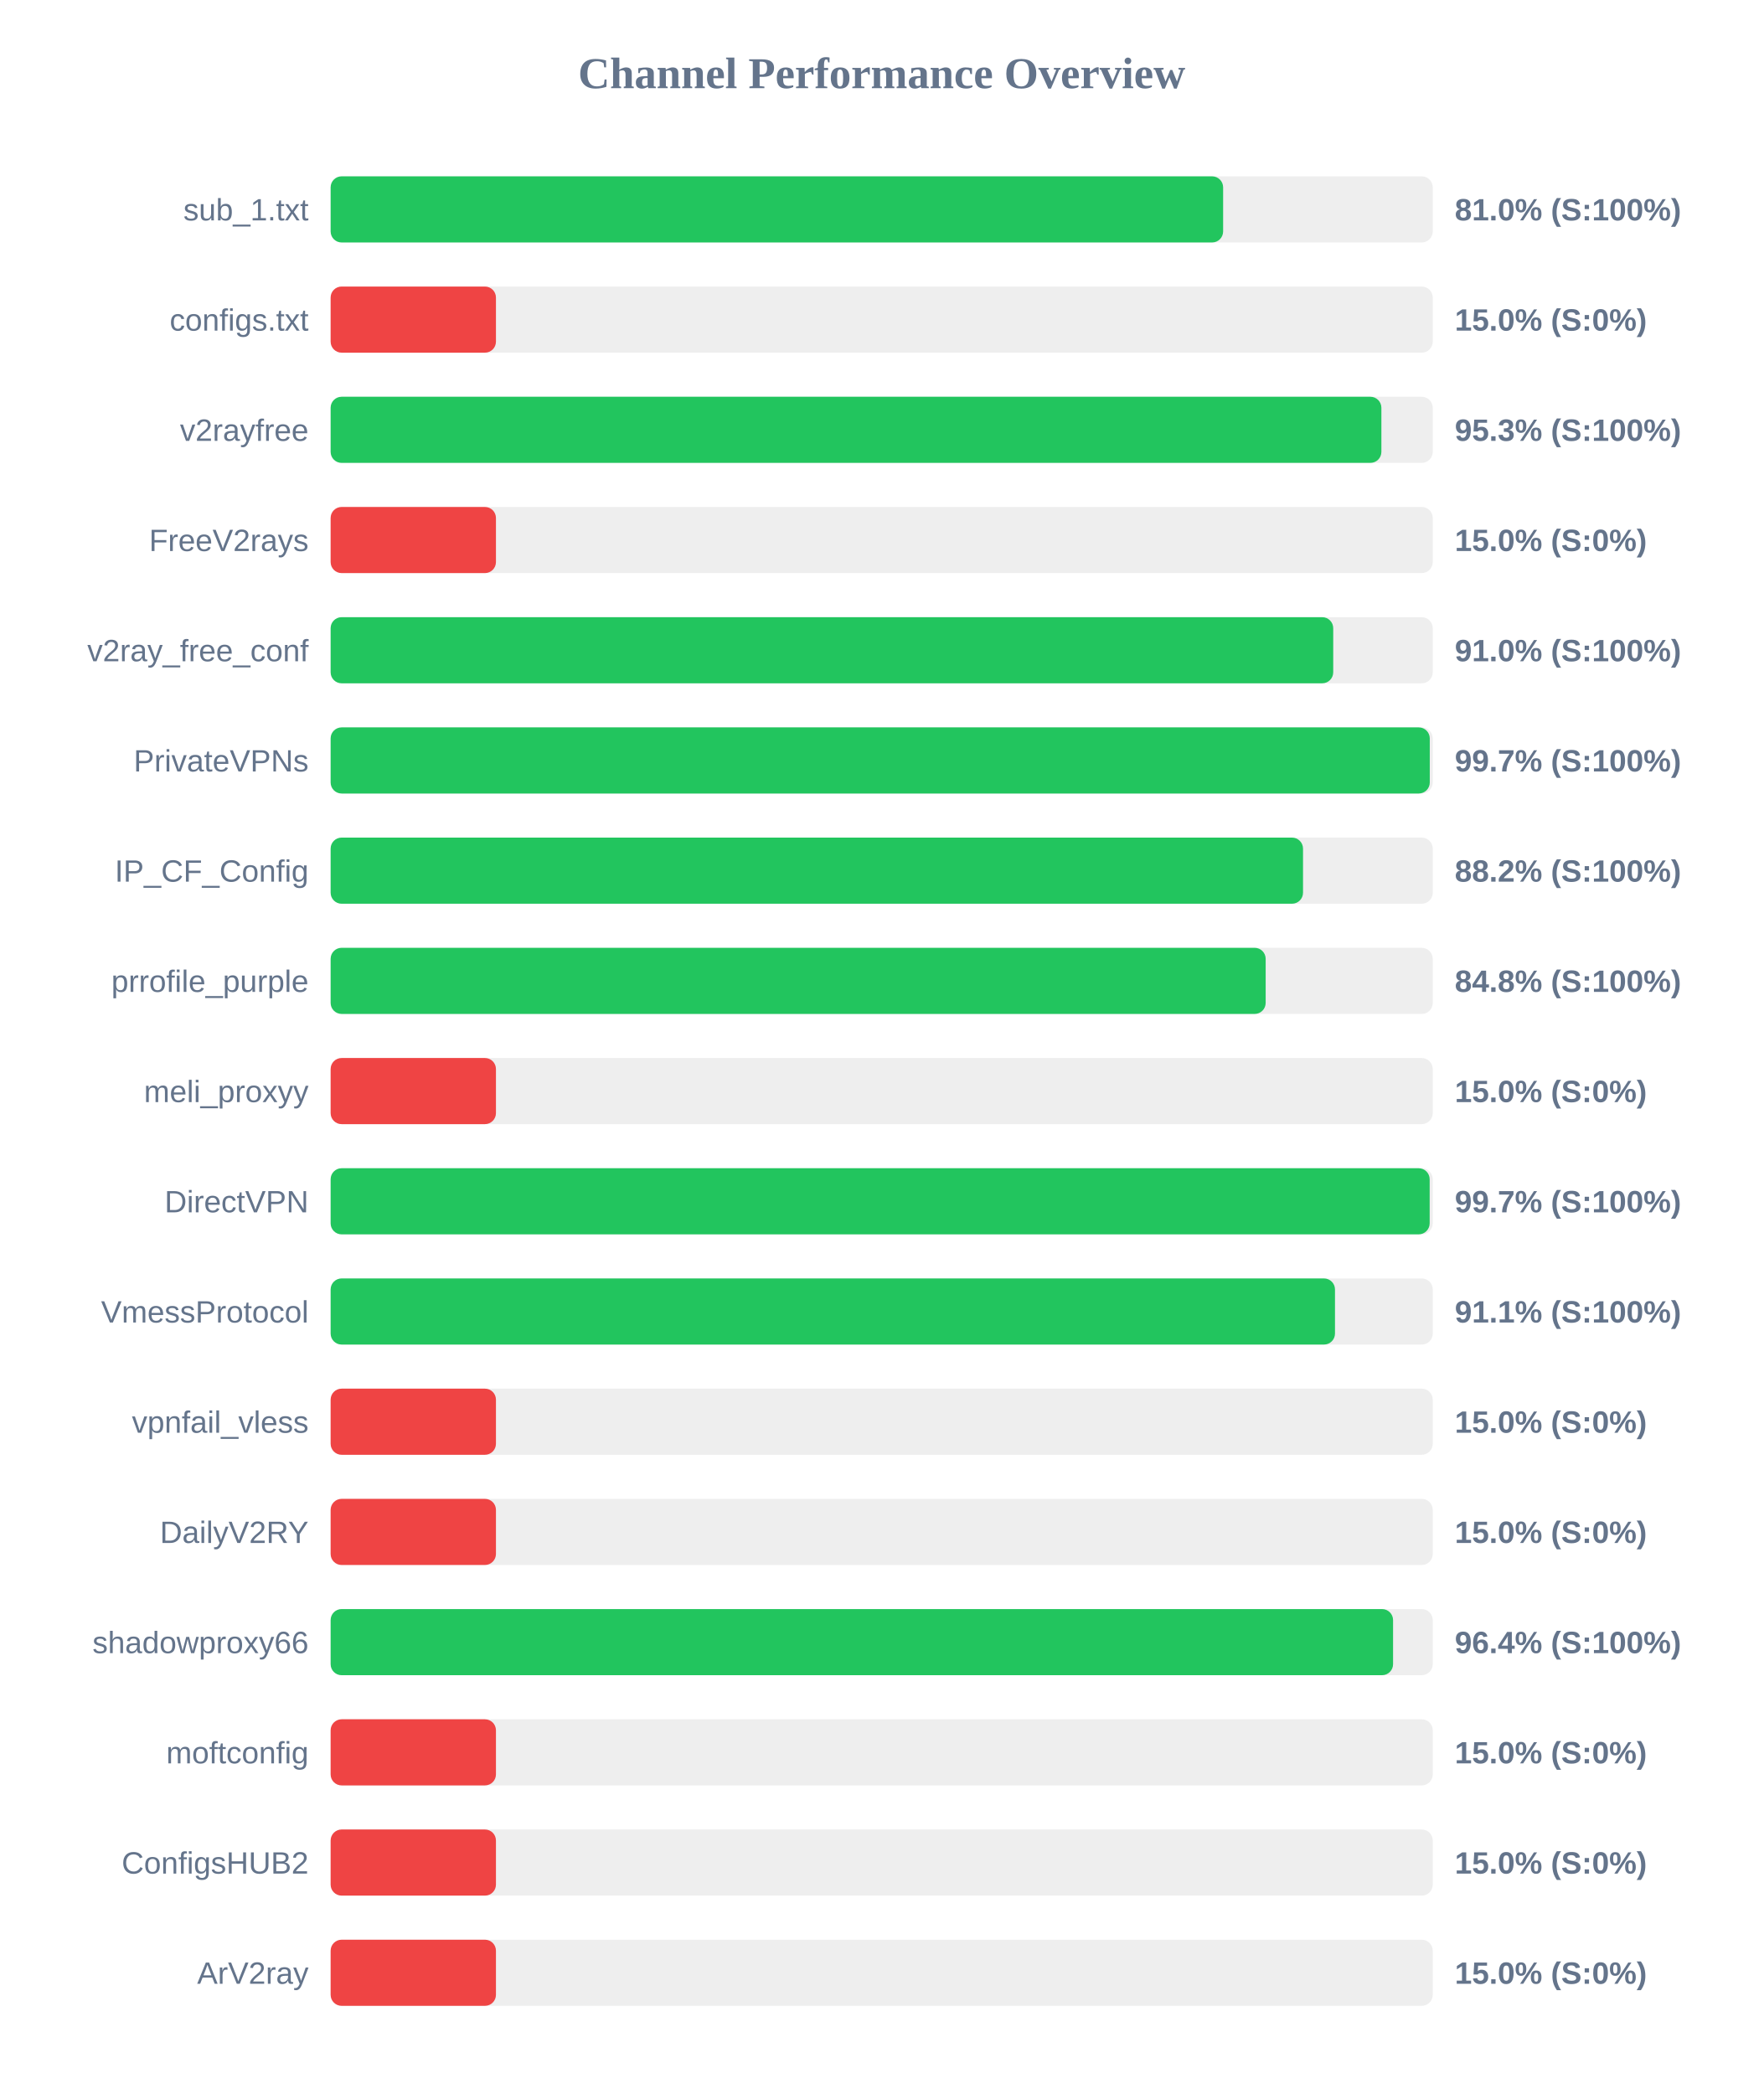
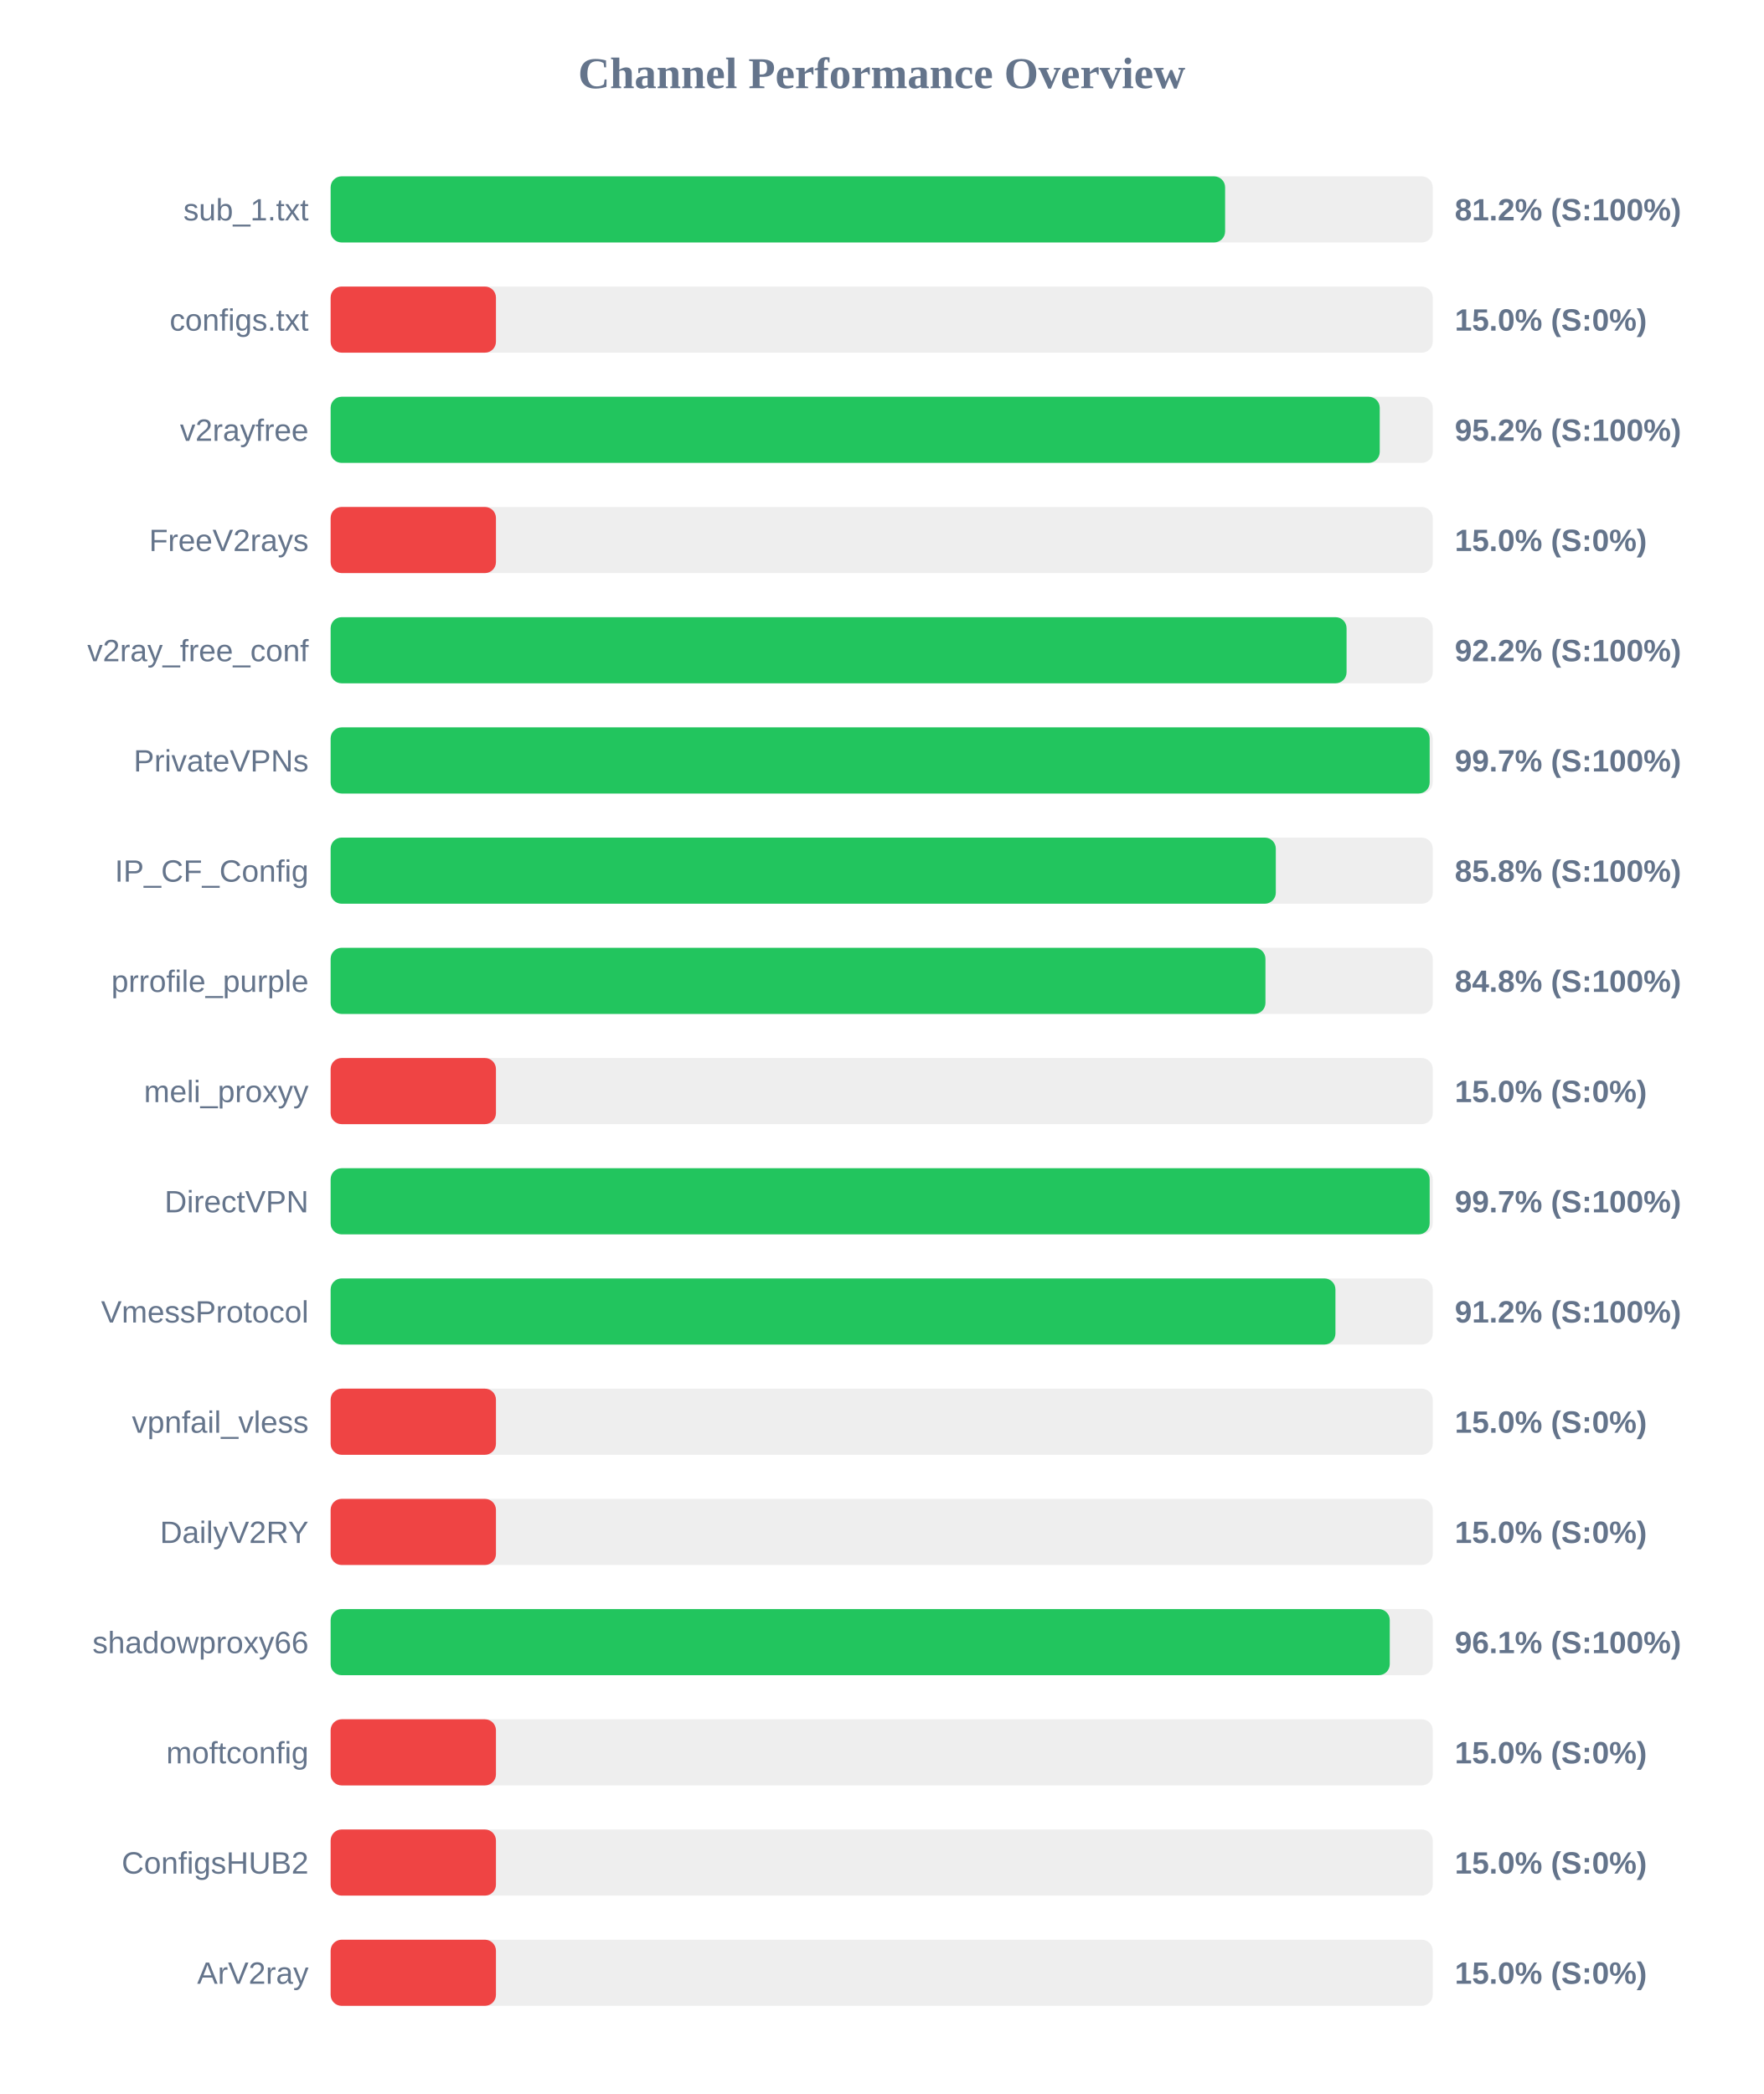
<svg xmlns="http://www.w3.org/2000/svg" width="800" height="950" version="1.1">
  <style>
        .row { font: 14px Arial; fill: #64748b; }
        .score { font: bold 14px Arial; fill: #64748b; }
    </style>
  <text x="400" y="40" text-anchor="middle" font-size="20px" font-weight="bold" fill="#64748b">Channel Performance Overview</text>
  <rect x="150" y="80" width="500" height="30" fill="#eee" rx="5" />
-   <rect x="150" y="80" width="404.9" height="30" fill="#22c55e" rx="5" />
+   <rect x="150" y="80" width="405.8" height="30" fill="#22c55e" rx="5" />
  <text x="140" y="100" text-anchor="end" class="row">sub_1.txt</text>
-   <text x="660" y="100" text-anchor="start" class="score">81.0% (S:100%)</text>
+   <text x="660" y="100" text-anchor="start" class="score">81.2% (S:100%)</text>
  <rect x="150" y="130" width="500" height="30" fill="#eee" rx="5" />
  <rect x="150" y="130" width="75.0" height="30" fill="#ef4444" rx="5" />
  <text x="140" y="150" text-anchor="end" class="row">configs.txt</text>
  <text x="660" y="150" text-anchor="start" class="score">15.0% (S:0%)</text>
  <rect x="150" y="180" width="500" height="30" fill="#eee" rx="5" />
-   <rect x="150" y="180" width="476.7" height="30" fill="#22c55e" rx="5" />
+   <rect x="150" y="180" width="475.95" height="30" fill="#22c55e" rx="5" />
  <text x="140" y="200" text-anchor="end" class="row">v2rayfree</text>
-   <text x="660" y="200" text-anchor="start" class="score">95.3% (S:100%)</text>
+   <text x="660" y="200" text-anchor="start" class="score">95.2% (S:100%)</text>
  <rect x="150" y="230" width="500" height="30" fill="#eee" rx="5" />
  <rect x="150" y="230" width="75.0" height="30" fill="#ef4444" rx="5" />
  <text x="140" y="250" text-anchor="end" class="row">FreeV2rays</text>
  <text x="660" y="250" text-anchor="start" class="score">15.0% (S:0%)</text>
  <rect x="150" y="280" width="500" height="30" fill="#eee" rx="5" />
-   <rect x="150" y="280" width="454.85" height="30" fill="#22c55e" rx="5" />
+   <rect x="150" y="280" width="460.9" height="30" fill="#22c55e" rx="5" />
  <text x="140" y="300" text-anchor="end" class="row">v2ray_free_conf</text>
-   <text x="660" y="300" text-anchor="start" class="score">91.0% (S:100%)</text>
+   <text x="660" y="300" text-anchor="start" class="score">92.2% (S:100%)</text>
  <rect x="150" y="330" width="500" height="30" fill="#eee" rx="5" />
-   <rect x="150" y="330" width="498.65" height="30" fill="#22c55e" rx="5" />
+   <rect x="150" y="330" width="498.6" height="30" fill="#22c55e" rx="5" />
  <text x="140" y="350" text-anchor="end" class="row">PrivateVPNs</text>
  <text x="660" y="350" text-anchor="start" class="score">99.7% (S:100%)</text>
  <rect x="150" y="380" width="500" height="30" fill="#eee" rx="5" />
-   <rect x="150" y="380" width="441.15" height="30" fill="#22c55e" rx="5" />
+   <rect x="150" y="380" width="428.8" height="30" fill="#22c55e" rx="5" />
  <text x="140" y="400" text-anchor="end" class="row">IP_CF_Config</text>
-   <text x="660" y="400" text-anchor="start" class="score">88.2% (S:100%)</text>
+   <text x="660" y="400" text-anchor="start" class="score">85.8% (S:100%)</text>
  <rect x="150" y="430" width="500" height="30" fill="#eee" rx="5" />
-   <rect x="150" y="430" width="424.2" height="30" fill="#22c55e" rx="5" />
+   <rect x="150" y="430" width="424.1" height="30" fill="#22c55e" rx="5" />
  <text x="140" y="450" text-anchor="end" class="row">prrofile_purple</text>
  <text x="660" y="450" text-anchor="start" class="score">84.8% (S:100%)</text>
  <rect x="150" y="480" width="500" height="30" fill="#eee" rx="5" />
  <rect x="150" y="480" width="75.0" height="30" fill="#ef4444" rx="5" />
  <text x="140" y="500" text-anchor="end" class="row">meli_proxyy</text>
  <text x="660" y="500" text-anchor="start" class="score">15.0% (S:0%)</text>
  <rect x="150" y="530" width="500" height="30" fill="#eee" rx="5" />
  <rect x="150" y="530" width="498.6" height="30" fill="#22c55e" rx="5" />
  <text x="140" y="550" text-anchor="end" class="row">DirectVPN</text>
  <text x="660" y="550" text-anchor="start" class="score">99.7% (S:100%)</text>
  <rect x="150" y="580" width="500" height="30" fill="#eee" rx="5" />
-   <rect x="150" y="580" width="455.65" height="30" fill="#22c55e" rx="5" />
+   <rect x="150" y="580" width="455.85" height="30" fill="#22c55e" rx="5" />
  <text x="140" y="600" text-anchor="end" class="row">VmessProtocol</text>
-   <text x="660" y="600" text-anchor="start" class="score">91.1% (S:100%)</text>
+   <text x="660" y="600" text-anchor="start" class="score">91.2% (S:100%)</text>
  <rect x="150" y="630" width="500" height="30" fill="#eee" rx="5" />
  <rect x="150" y="630" width="75.0" height="30" fill="#ef4444" rx="5" />
  <text x="140" y="650" text-anchor="end" class="row">vpnfail_vless</text>
  <text x="660" y="650" text-anchor="start" class="score">15.0% (S:0%)</text>
  <rect x="150" y="680" width="500" height="30" fill="#eee" rx="5" />
  <rect x="150" y="680" width="75.0" height="30" fill="#ef4444" rx="5" />
  <text x="140" y="700" text-anchor="end" class="row">DailyV2RY</text>
  <text x="660" y="700" text-anchor="start" class="score">15.0% (S:0%)</text>
  <rect x="150" y="730" width="500" height="30" fill="#eee" rx="5" />
-   <rect x="150" y="730" width="482.0" height="30" fill="#22c55e" rx="5" />
+   <rect x="150" y="730" width="480.5" height="30" fill="#22c55e" rx="5" />
  <text x="140" y="750" text-anchor="end" class="row">shadowproxy66</text>
-   <text x="660" y="750" text-anchor="start" class="score">96.4% (S:100%)</text>
+   <text x="660" y="750" text-anchor="start" class="score">96.1% (S:100%)</text>
  <rect x="150" y="780" width="500" height="30" fill="#eee" rx="5" />
  <rect x="150" y="780" width="75.0" height="30" fill="#ef4444" rx="5" />
  <text x="140" y="800" text-anchor="end" class="row">moftconfig</text>
  <text x="660" y="800" text-anchor="start" class="score">15.0% (S:0%)</text>
  <rect x="150" y="830" width="500" height="30" fill="#eee" rx="5" />
  <rect x="150" y="830" width="75.0" height="30" fill="#ef4444" rx="5" />
  <text x="140" y="850" text-anchor="end" class="row">ConfigsHUB2</text>
  <text x="660" y="850" text-anchor="start" class="score">15.0% (S:0%)</text>
  <rect x="150" y="880" width="500" height="30" fill="#eee" rx="5" />
  <rect x="150" y="880" width="75.0" height="30" fill="#ef4444" rx="5" />
  <text x="140" y="900" text-anchor="end" class="row">ArV2ray</text>
  <text x="660" y="900" text-anchor="start" class="score">15.0% (S:0%)</text>
</svg>
